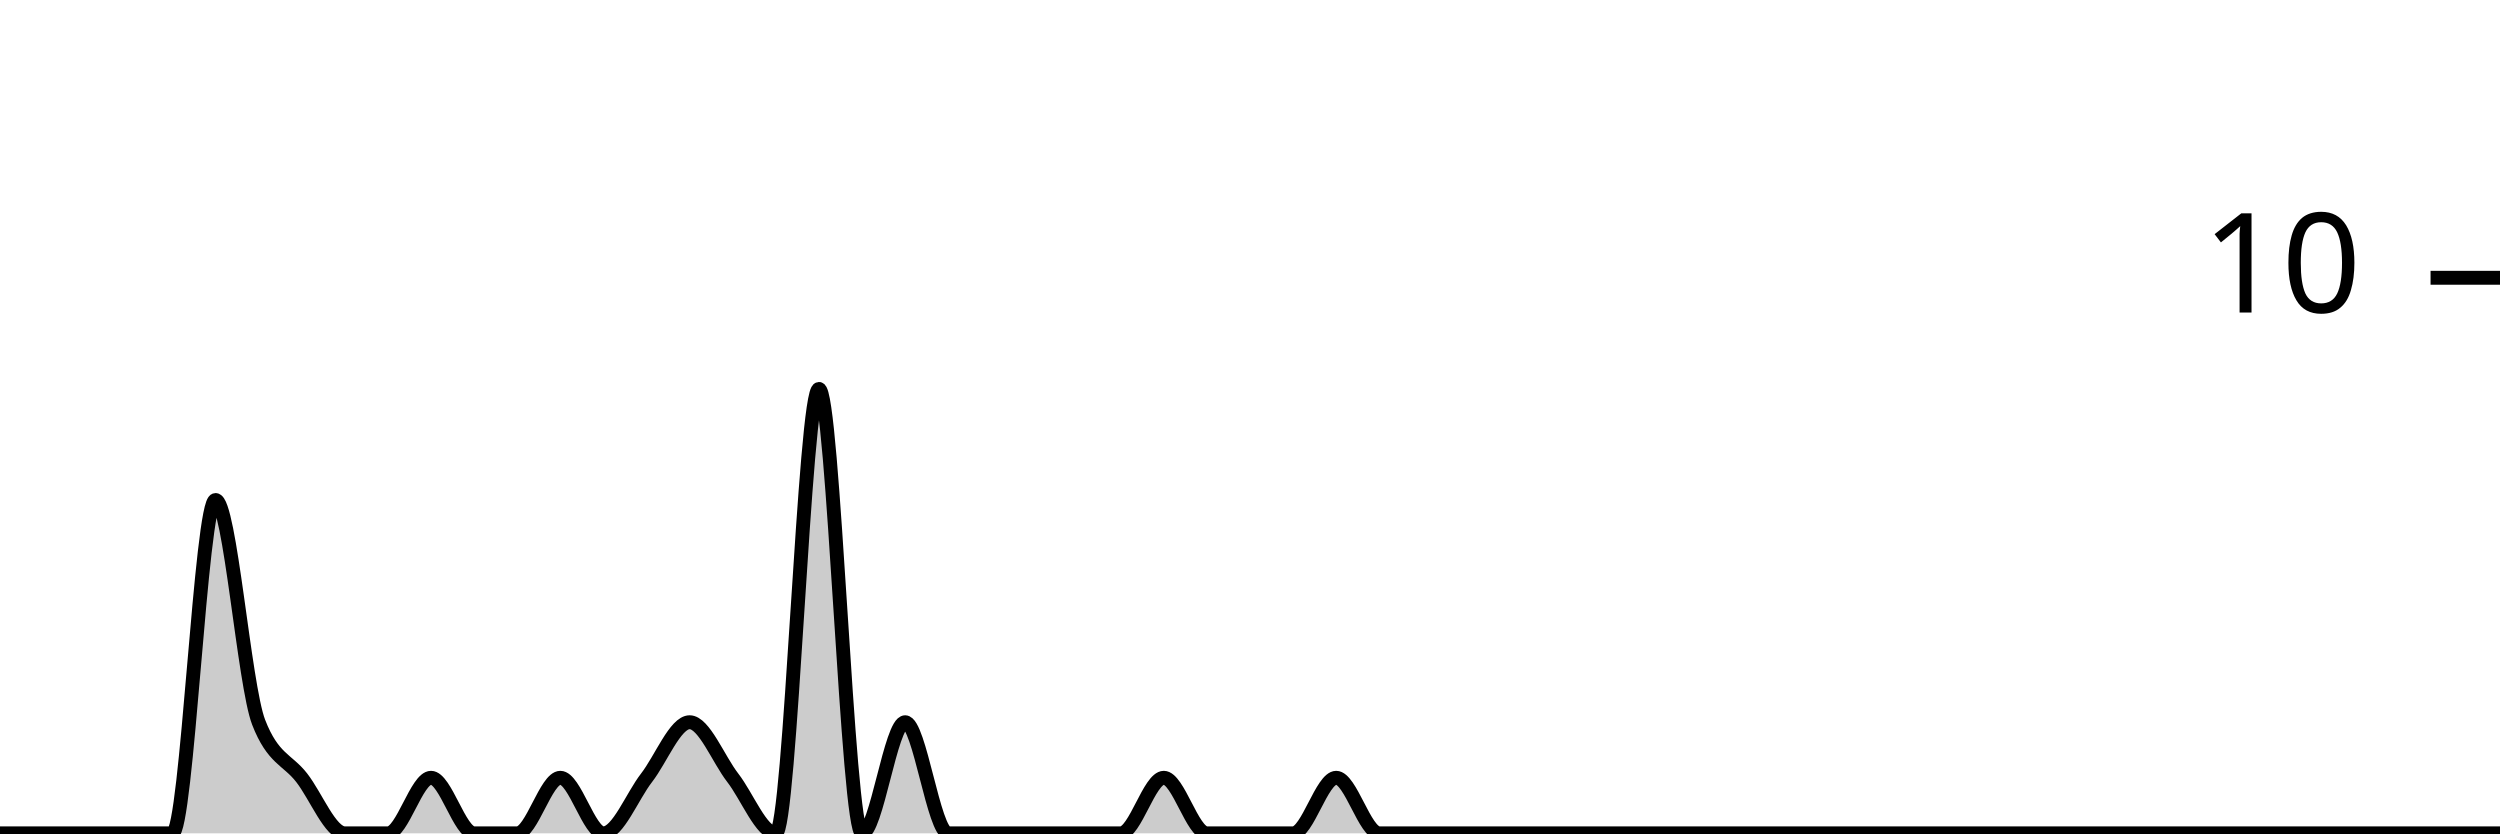
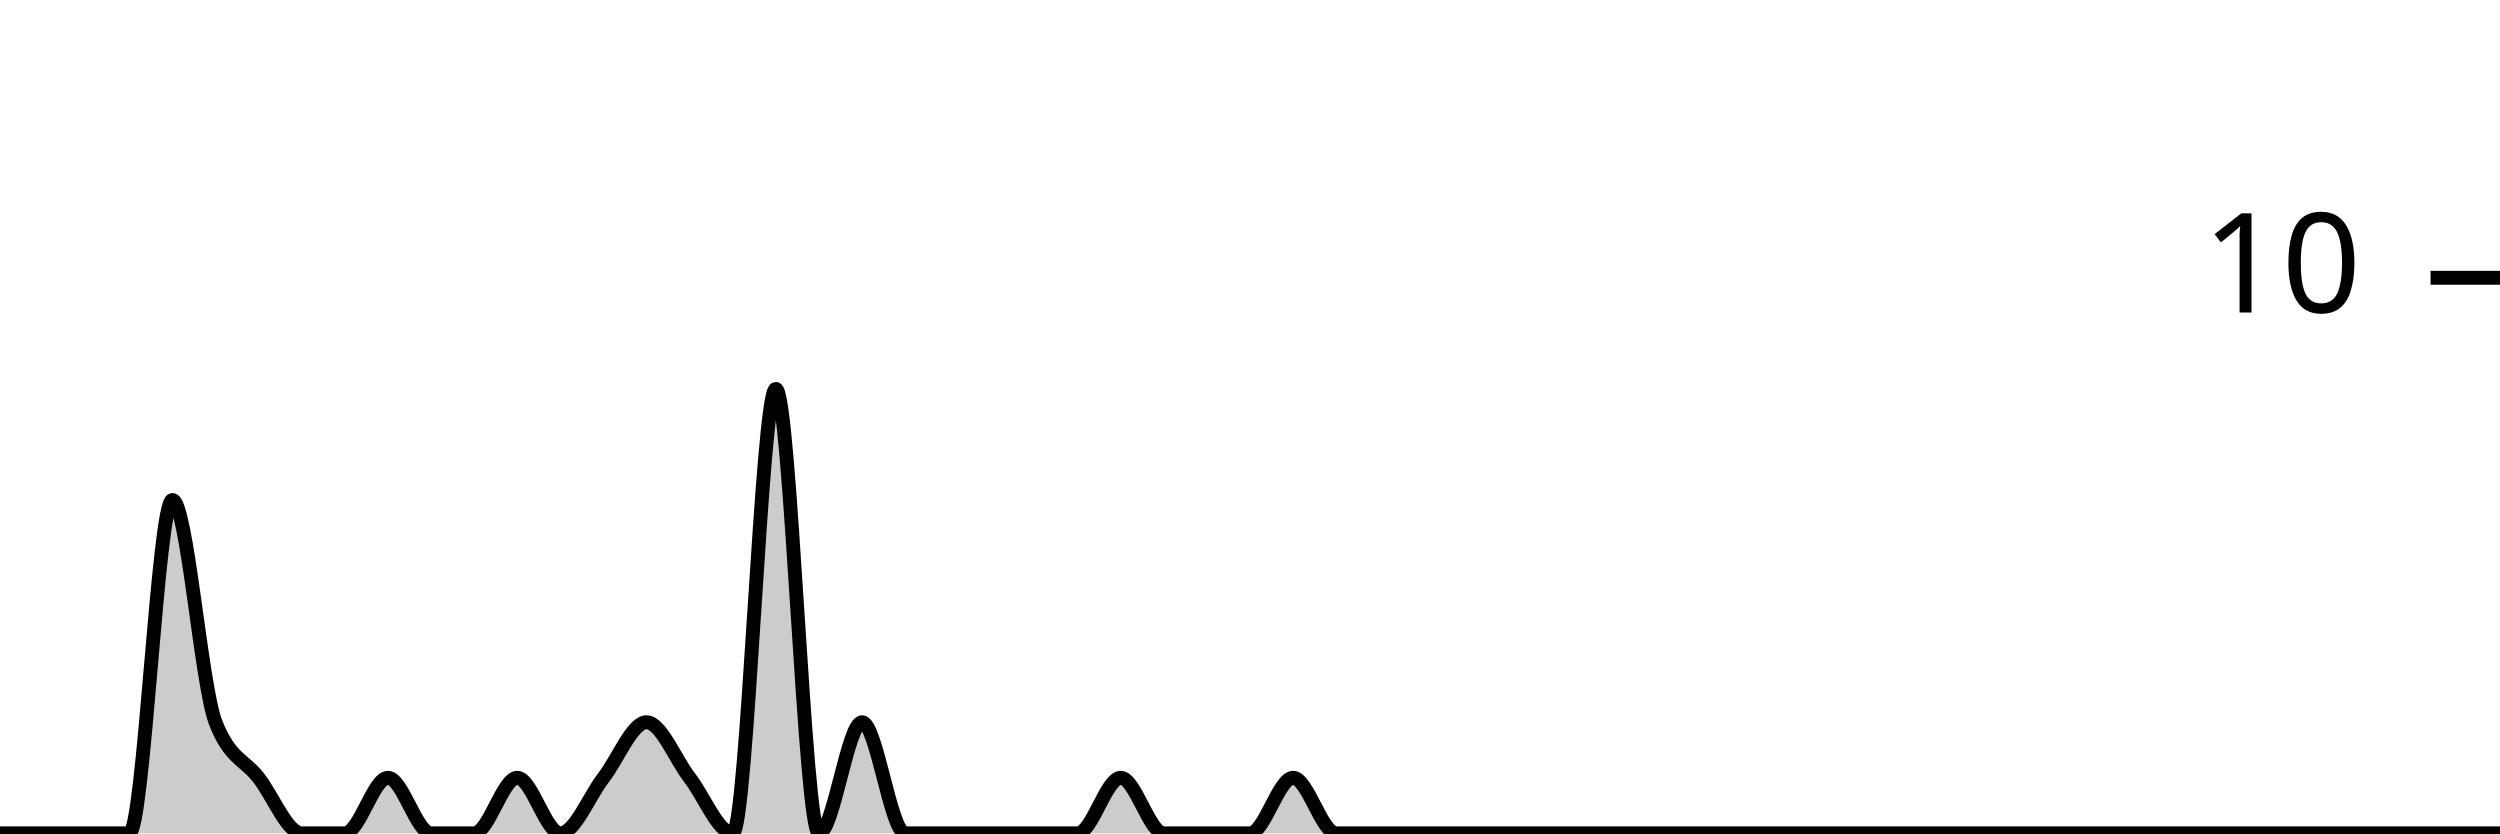
<svg xmlns="http://www.w3.org/2000/svg" viewBox="0 0 180 60">
  <g transform="translate(0,20)">
-     <path class="area" fill="rgba(0, 0, 0, 0.2)" d="M0,40C1.034,40,2.069,40,3.103,40C4.138,40,5.172,40,6.207,40C7.241,40,8.276,40,9.31,40C10.345,40,11.379,40,12.414,40C13.448,40,14.483,16,15.517,16C16.552,16,17.586,29.333,18.621,32C19.655,34.667,20.69,34.667,21.724,36C22.759,37.333,23.793,40,24.828,40C25.862,40,26.897,40,27.931,40C28.966,40,30,36,31.034,36C32.069,36,33.103,40,34.138,40C35.172,40,36.207,40,37.241,40C38.276,40,39.31,36,40.345,36C41.379,36,42.414,40,43.448,40C44.483,40,45.517,37.333,46.552,36C47.586,34.667,48.621,32,49.655,32C50.69,32,51.724,34.667,52.759,36C53.793,37.333,54.828,40,55.862,40C56.897,40,57.931,8,58.966,8C60,8,61.034,40,62.069,40C63.103,40,64.138,32,65.172,32C66.207,32,67.241,40,68.276,40C69.31,40,70.345,40,71.379,40C72.414,40,73.448,40,74.483,40C75.517,40,76.552,40,77.586,40C78.621,40,79.655,40,80.69,40C81.724,40,82.759,36,83.793,36C84.828,36,85.862,40,86.897,40C87.931,40,88.966,40,90,40C91.034,40,92.069,40,93.103,40C94.138,40,95.172,36,96.207,36C97.241,36,98.276,40,99.31,40C100.345,40,101.379,40,102.414,40C103.448,40,104.483,40,105.517,40C106.552,40,107.586,40,108.621,40C109.655,40,110.69,40,111.724,40C112.759,40,113.793,40,114.828,40C115.862,40,116.897,40,117.931,40C118.966,40,120,40,121.034,40C122.069,40,123.103,40,124.138,40C125.172,40,126.207,40,127.241,40C128.276,40,129.31,40,130.345,40C131.379,40,132.414,40,133.448,40C134.483,40,135.517,40,136.552,40C137.586,40,138.621,40,139.655,40C140.69,40,141.724,40,142.759,40C143.793,40,144.828,40,145.862,40C146.897,40,147.931,40,148.966,40C150,40,151.034,40,152.069,40C153.103,40,154.138,40,155.172,40C156.207,40,157.241,40,158.276,40C159.31,40,160.345,40,161.379,40C162.414,40,163.448,40,164.483,40C165.517,40,166.552,40,167.586,40C168.621,40,169.655,40,170.69,40C171.724,40,172.759,40,173.793,40C174.828,40,175.862,40,176.897,40C177.931,40,178.966,40,180,40L180,40C178.966,40,177.931,40,176.897,40C175.862,40,174.828,40,173.793,40C172.759,40,171.724,40,170.69,40C169.655,40,168.621,40,167.586,40C166.552,40,165.517,40,164.483,40C163.448,40,162.414,40,161.379,40C160.345,40,159.31,40,158.276,40C157.241,40,156.207,40,155.172,40C154.138,40,153.103,40,152.069,40C151.034,40,150,40,148.966,40C147.931,40,146.897,40,145.862,40C144.828,40,143.793,40,142.759,40C141.724,40,140.69,40,139.655,40C138.621,40,137.586,40,136.552,40C135.517,40,134.483,40,133.448,40C132.414,40,131.379,40,130.345,40C129.31,40,128.276,40,127.241,40C126.207,40,125.172,40,124.138,40C123.103,40,122.069,40,121.034,40C120,40,118.966,40,117.931,40C116.897,40,115.862,40,114.828,40C113.793,40,112.759,40,111.724,40C110.69,40,109.655,40,108.621,40C107.586,40,106.552,40,105.517,40C104.483,40,103.448,40,102.414,40C101.379,40,100.345,40,99.31,40C98.276,40,97.241,40,96.207,40C95.172,40,94.138,40,93.103,40C92.069,40,91.034,40,90,40C88.966,40,87.931,40,86.897,40C85.862,40,84.828,40,83.793,40C82.759,40,81.724,40,80.69,40C79.655,40,78.621,40,77.586,40C76.552,40,75.517,40,74.483,40C73.448,40,72.414,40,71.379,40C70.345,40,69.31,40,68.276,40C67.241,40,66.207,40,65.172,40C64.138,40,63.103,40,62.069,40C61.034,40,60,40,58.966,40C57.931,40,56.897,40,55.862,40C54.828,40,53.793,40,52.759,40C51.724,40,50.69,40,49.655,40C48.621,40,47.586,40,46.552,40C45.517,40,44.483,40,43.448,40C42.414,40,41.379,40,40.345,40C39.31,40,38.276,40,37.241,40C36.207,40,35.172,40,34.138,40C33.103,40,32.069,40,31.034,40C30,40,28.966,40,27.931,40C26.897,40,25.862,40,24.828,40C23.793,40,22.759,40,21.724,40C20.69,40,19.655,40,18.621,40C17.586,40,16.552,40,15.517,40C14.483,40,13.448,40,12.414,40C11.379,40,10.345,40,9.31,40C8.276,40,7.241,40,6.207,40C5.172,40,4.138,40,3.103,40C2.069,40,1.034,40,0,40Z" />
-     <path class="line" stroke="black" fill="none" d="M0,40C1.034,40,2.069,40,3.103,40C4.138,40,5.172,40,6.207,40C7.241,40,8.276,40,9.31,40C10.345,40,11.379,40,12.414,40C13.448,40,14.483,16,15.517,16C16.552,16,17.586,29.333,18.621,32C19.655,34.667,20.69,34.667,21.724,36C22.759,37.333,23.793,40,24.828,40C25.862,40,26.897,40,27.931,40C28.966,40,30,36,31.034,36C32.069,36,33.103,40,34.138,40C35.172,40,36.207,40,37.241,40C38.276,40,39.31,36,40.345,36C41.379,36,42.414,40,43.448,40C44.483,40,45.517,37.333,46.552,36C47.586,34.667,48.621,32,49.655,32C50.69,32,51.724,34.667,52.759,36C53.793,37.333,54.828,40,55.862,40C56.897,40,57.931,8,58.966,8C60,8,61.034,40,62.069,40C63.103,40,64.138,32,65.172,32C66.207,32,67.241,40,68.276,40C69.31,40,70.345,40,71.379,40C72.414,40,73.448,40,74.483,40C75.517,40,76.552,40,77.586,40C78.621,40,79.655,40,80.69,40C81.724,40,82.759,36,83.793,36C84.828,36,85.862,40,86.897,40C87.931,40,88.966,40,90,40C91.034,40,92.069,40,93.103,40C94.138,40,95.172,36,96.207,36C97.241,36,98.276,40,99.31,40C100.345,40,101.379,40,102.414,40C103.448,40,104.483,40,105.517,40C106.552,40,107.586,40,108.621,40C109.655,40,110.69,40,111.724,40C112.759,40,113.793,40,114.828,40C115.862,40,116.897,40,117.931,40C118.966,40,120,40,121.034,40C122.069,40,123.103,40,124.138,40C125.172,40,126.207,40,127.241,40C128.276,40,129.31,40,130.345,40C131.379,40,132.414,40,133.448,40C134.483,40,135.517,40,136.552,40C137.586,40,138.621,40,139.655,40C140.69,40,141.724,40,142.759,40C143.793,40,144.828,40,145.862,40C146.897,40,147.931,40,148.966,40C150,40,151.034,40,152.069,40C153.103,40,154.138,40,155.172,40C156.207,40,157.241,40,158.276,40C159.31,40,160.345,40,161.379,40C162.414,40,163.448,40,164.483,40C165.517,40,166.552,40,167.586,40C168.621,40,169.655,40,170.69,40C171.724,40,172.759,40,173.793,40C174.828,40,175.862,40,176.897,40C177.931,40,178.966,40,180,40" />
+     <path class="area" fill="rgba(0, 0, 0, 0.2)" d="M0,40C1.034,40,2.069,40,3.103,40C4.138,40,5.172,40,6.207,40C7.241,40,8.276,40,9.31,40C10.345,40,11.379,16,12.414,16C13.448,16,14.483,29.333,15.517,32C16.552,34.667,17.586,34.667,18.621,36C19.655,37.333,20.69,40,21.724,40C22.759,40,23.793,40,24.828,40C25.862,40,26.897,36,27.931,36C28.966,36,30,40,31.034,40C32.069,40,33.103,40,34.138,40C35.172,40,36.207,36,37.241,36C38.276,36,39.31,40,40.345,40C41.379,40,42.414,37.333,43.448,36C44.483,34.667,45.517,32,46.552,32C47.586,32,48.621,34.667,49.655,36C50.69,37.333,51.724,40,52.759,40C53.793,40,54.828,8,55.862,8C56.897,8,57.931,40,58.966,40C60,40,61.034,32,62.069,32C63.103,32,64.138,40,65.172,40C66.207,40,67.241,40,68.276,40C69.31,40,70.345,40,71.379,40C72.414,40,73.448,40,74.483,40C75.517,40,76.552,40,77.586,40C78.621,40,79.655,36,80.69,36C81.724,36,82.759,40,83.793,40C84.828,40,85.862,40,86.897,40C87.931,40,88.966,40,90,40C91.034,40,92.069,36,93.103,36C94.138,36,95.172,40,96.207,40C97.241,40,98.276,40,99.31,40C100.345,40,101.379,40,102.414,40C103.448,40,104.483,40,105.517,40C106.552,40,107.586,40,108.621,40C109.655,40,110.69,40,111.724,40C112.759,40,113.793,40,114.828,40C115.862,40,116.897,40,117.931,40C118.966,40,120,40,121.034,40C122.069,40,123.103,40,124.138,40C125.172,40,126.207,40,127.241,40C128.276,40,129.31,40,130.345,40C131.379,40,132.414,40,133.448,40C134.483,40,135.517,40,136.552,40C137.586,40,138.621,40,139.655,40C140.69,40,141.724,40,142.759,40C143.793,40,144.828,40,145.862,40C146.897,40,147.931,40,148.966,40C150,40,151.034,40,152.069,40C153.103,40,154.138,40,155.172,40C156.207,40,157.241,40,158.276,40C159.31,40,160.345,40,161.379,40C162.414,40,163.448,40,164.483,40C165.517,40,166.552,40,167.586,40C168.621,40,169.655,40,170.69,40C171.724,40,172.759,40,173.793,40C174.828,40,175.862,40,176.897,40C177.931,40,178.966,40,180,40L180,40C178.966,40,177.931,40,176.897,40C175.862,40,174.828,40,173.793,40C172.759,40,171.724,40,170.69,40C169.655,40,168.621,40,167.586,40C166.552,40,165.517,40,164.483,40C163.448,40,162.414,40,161.379,40C160.345,40,159.31,40,158.276,40C157.241,40,156.207,40,155.172,40C154.138,40,153.103,40,152.069,40C151.034,40,150,40,148.966,40C147.931,40,146.897,40,145.862,40C144.828,40,143.793,40,142.759,40C141.724,40,140.69,40,139.655,40C138.621,40,137.586,40,136.552,40C135.517,40,134.483,40,133.448,40C132.414,40,131.379,40,130.345,40C129.31,40,128.276,40,127.241,40C126.207,40,125.172,40,124.138,40C123.103,40,122.069,40,121.034,40C120,40,118.966,40,117.931,40C116.897,40,115.862,40,114.828,40C113.793,40,112.759,40,111.724,40C110.69,40,109.655,40,108.621,40C107.586,40,106.552,40,105.517,40C104.483,40,103.448,40,102.414,40C101.379,40,100.345,40,99.31,40C98.276,40,97.241,40,96.207,40C95.172,40,94.138,40,93.103,40C92.069,40,91.034,40,90,40C88.966,40,87.931,40,86.897,40C85.862,40,84.828,40,83.793,40C82.759,40,81.724,40,80.69,40C79.655,40,78.621,40,77.586,40C76.552,40,75.517,40,74.483,40C73.448,40,72.414,40,71.379,40C70.345,40,69.31,40,68.276,40C67.241,40,66.207,40,65.172,40C64.138,40,63.103,40,62.069,40C61.034,40,60,40,58.966,40C57.931,40,56.897,40,55.862,40C54.828,40,53.793,40,52.759,40C51.724,40,50.69,40,49.655,40C48.621,40,47.586,40,46.552,40C45.517,40,44.483,40,43.448,40C42.414,40,41.379,40,40.345,40C39.31,40,38.276,40,37.241,40C36.207,40,35.172,40,34.138,40C33.103,40,32.069,40,31.034,40C30,40,28.966,40,27.931,40C26.897,40,25.862,40,24.828,40C23.793,40,22.759,40,21.724,40C20.69,40,19.655,40,18.621,40C17.586,40,16.552,40,15.517,40C14.483,40,13.448,40,12.414,40C11.379,40,10.345,40,9.31,40C8.276,40,7.241,40,6.207,40C5.172,40,4.138,40,3.103,40C2.069,40,1.034,40,0,40Z" />
+     <path class="line" stroke="black" fill="none" d="M0,40C1.034,40,2.069,40,3.103,40C4.138,40,5.172,40,6.207,40C7.241,40,8.276,40,9.31,40C10.345,40,11.379,16,12.414,16C13.448,16,14.483,29.333,15.517,32C16.552,34.667,17.586,34.667,18.621,36C19.655,37.333,20.69,40,21.724,40C22.759,40,23.793,40,24.828,40C25.862,40,26.897,36,27.931,36C28.966,36,30,40,31.034,40C32.069,40,33.103,40,34.138,40C35.172,40,36.207,36,37.241,36C38.276,36,39.31,40,40.345,40C41.379,40,42.414,37.333,43.448,36C44.483,34.667,45.517,32,46.552,32C47.586,32,48.621,34.667,49.655,36C50.69,37.333,51.724,40,52.759,40C53.793,40,54.828,8,55.862,8C56.897,8,57.931,40,58.966,40C60,40,61.034,32,62.069,32C63.103,32,64.138,40,65.172,40C66.207,40,67.241,40,68.276,40C69.31,40,70.345,40,71.379,40C72.414,40,73.448,40,74.483,40C75.517,40,76.552,40,77.586,40C78.621,40,79.655,36,80.69,36C81.724,36,82.759,40,83.793,40C84.828,40,85.862,40,86.897,40C87.931,40,88.966,40,90,40C91.034,40,92.069,36,93.103,36C94.138,36,95.172,40,96.207,40C97.241,40,98.276,40,99.31,40C100.345,40,101.379,40,102.414,40C103.448,40,104.483,40,105.517,40C106.552,40,107.586,40,108.621,40C109.655,40,110.69,40,111.724,40C112.759,40,113.793,40,114.828,40C115.862,40,116.897,40,117.931,40C118.966,40,120,40,121.034,40C122.069,40,123.103,40,124.138,40C125.172,40,126.207,40,127.241,40C128.276,40,129.31,40,130.345,40C131.379,40,132.414,40,133.448,40C134.483,40,135.517,40,136.552,40C137.586,40,138.621,40,139.655,40C140.69,40,141.724,40,142.759,40C143.793,40,144.828,40,145.862,40C146.897,40,147.931,40,148.966,40C150,40,151.034,40,152.069,40C153.103,40,154.138,40,155.172,40C156.207,40,157.241,40,158.276,40C159.31,40,160.345,40,161.379,40C162.414,40,163.448,40,164.483,40C165.517,40,166.552,40,167.586,40C168.621,40,169.655,40,170.69,40C171.724,40,172.759,40,173.793,40C174.828,40,175.862,40,176.897,40C177.931,40,178.966,40,180,40" />
    <path class="axis-ceiling" stroke-width="1" stroke="black" fill="none" d="M175,0L180,0" />
    <text class="axis-ceiling-label" font-family="sans-serif" text-anchor="end" font-size="10px" x="170" y="2.5">10</text>
  </g>
</svg>
